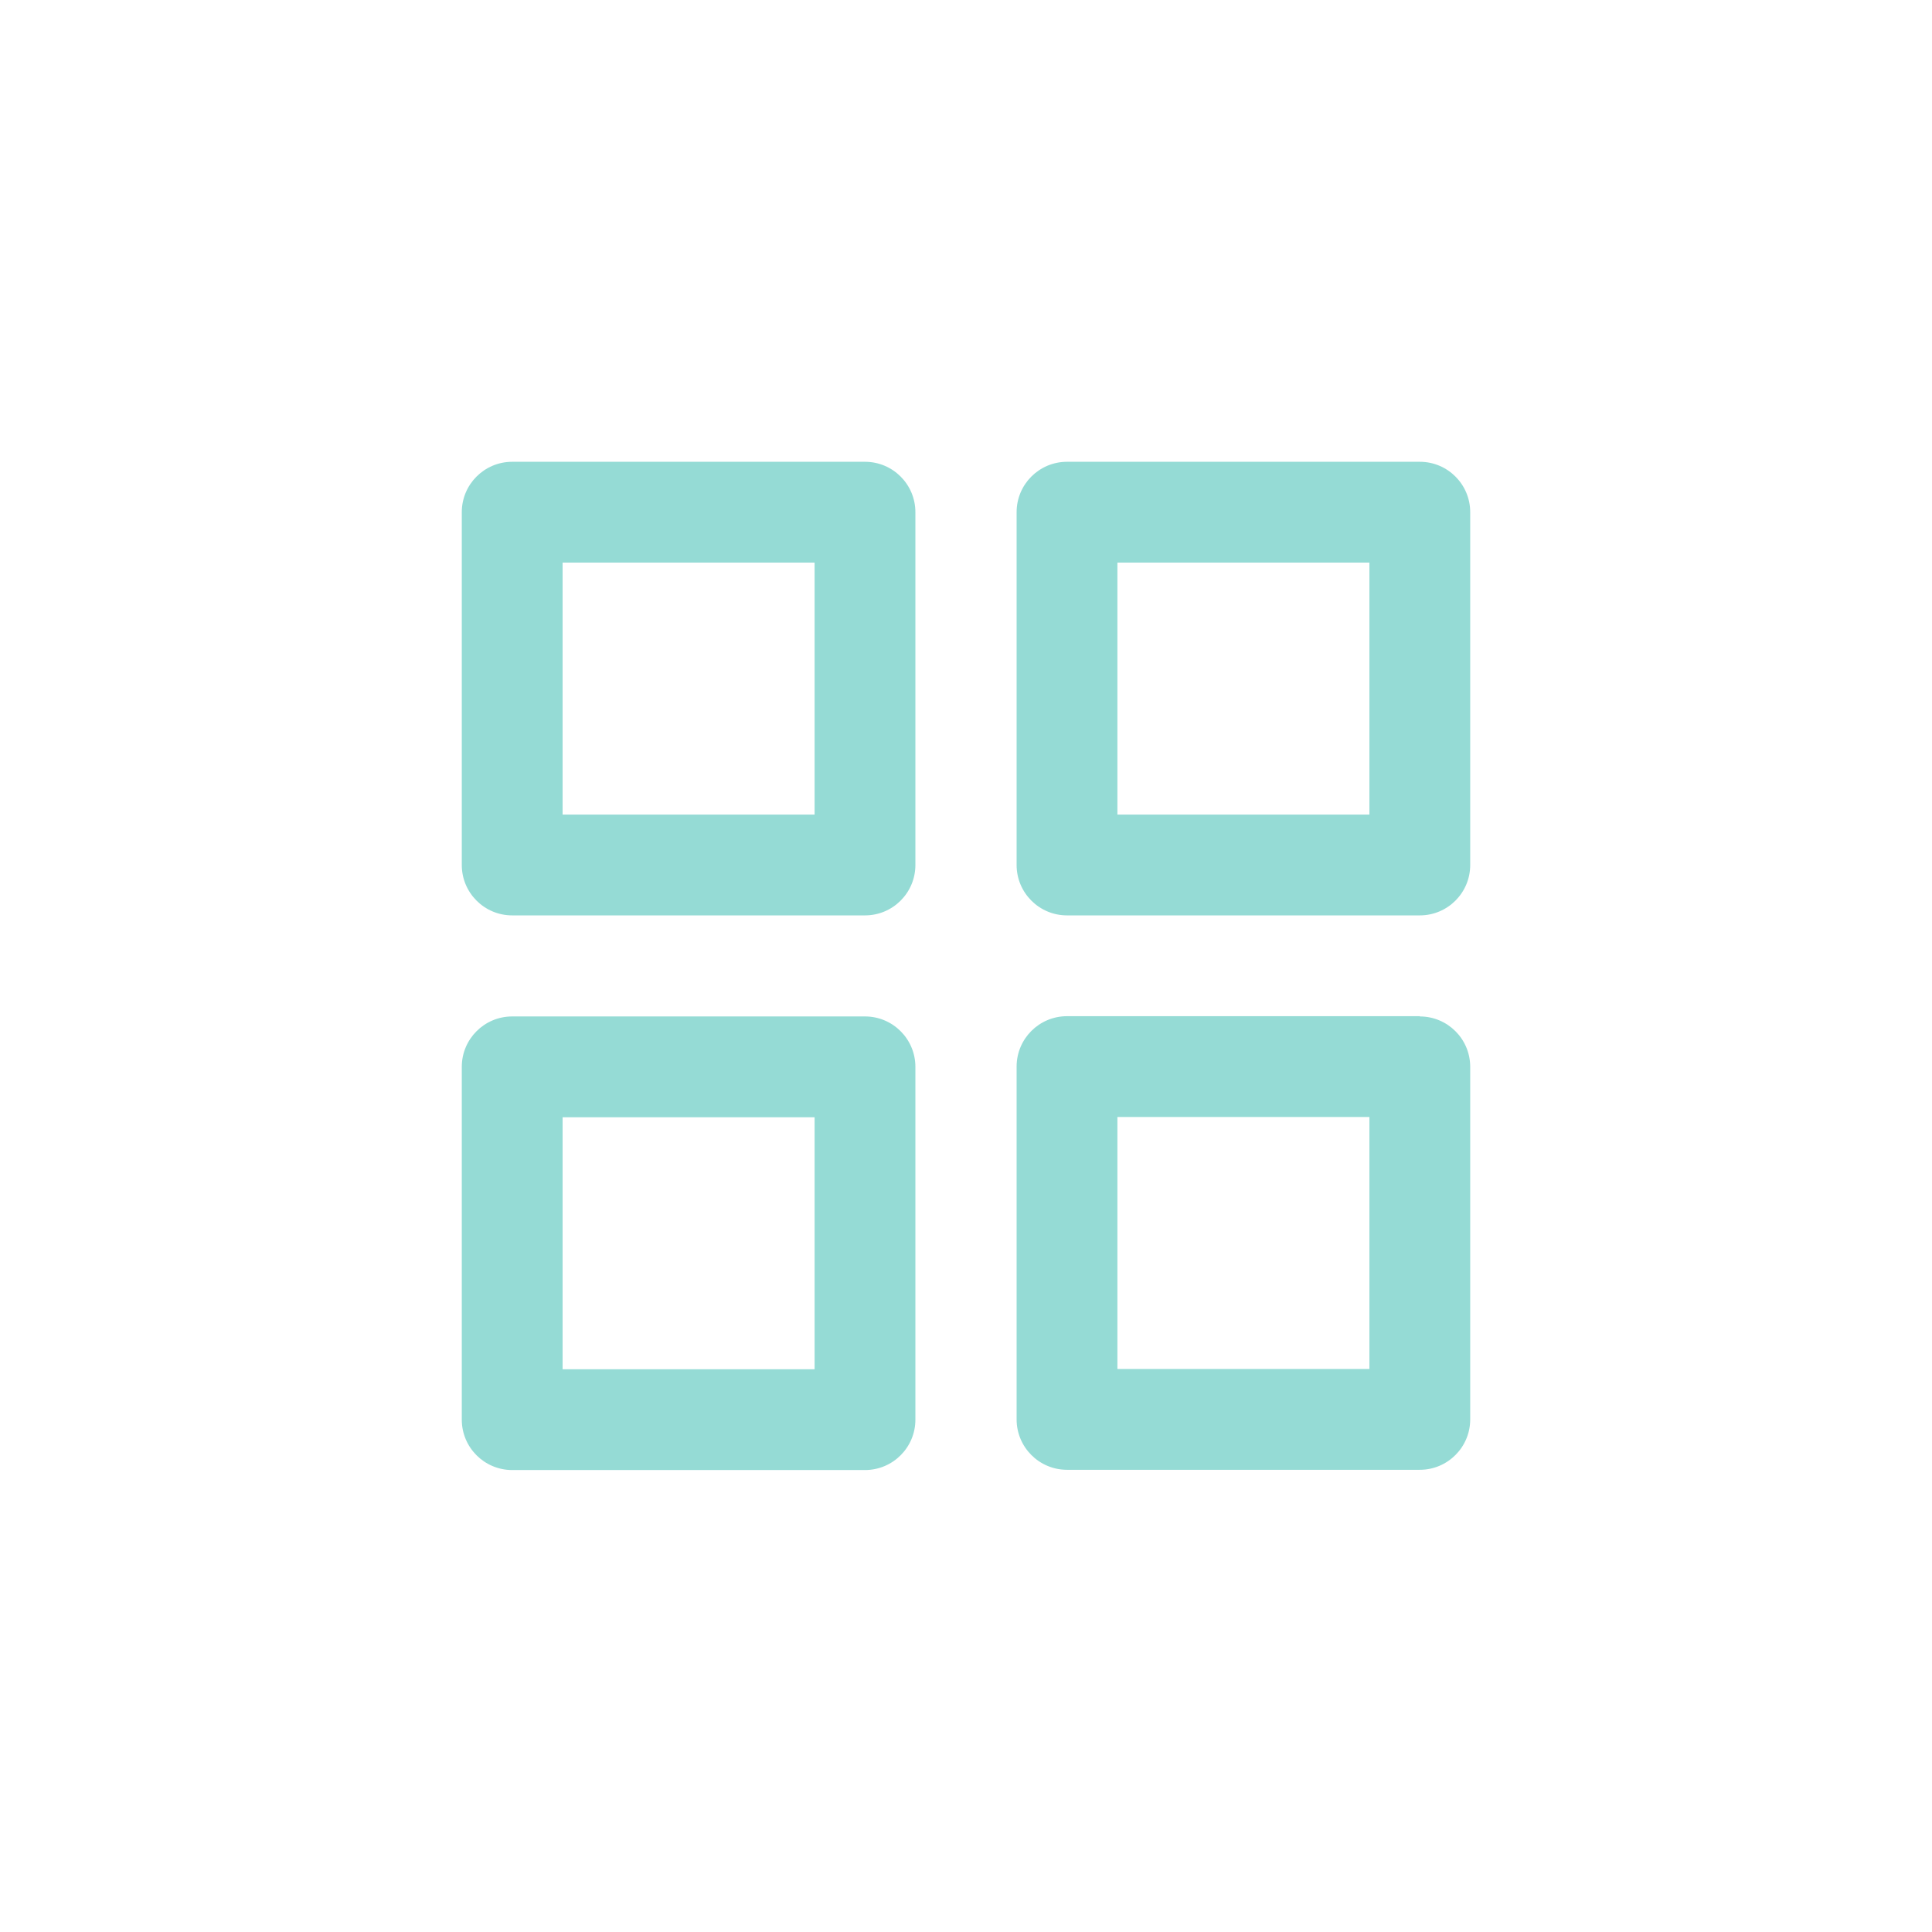
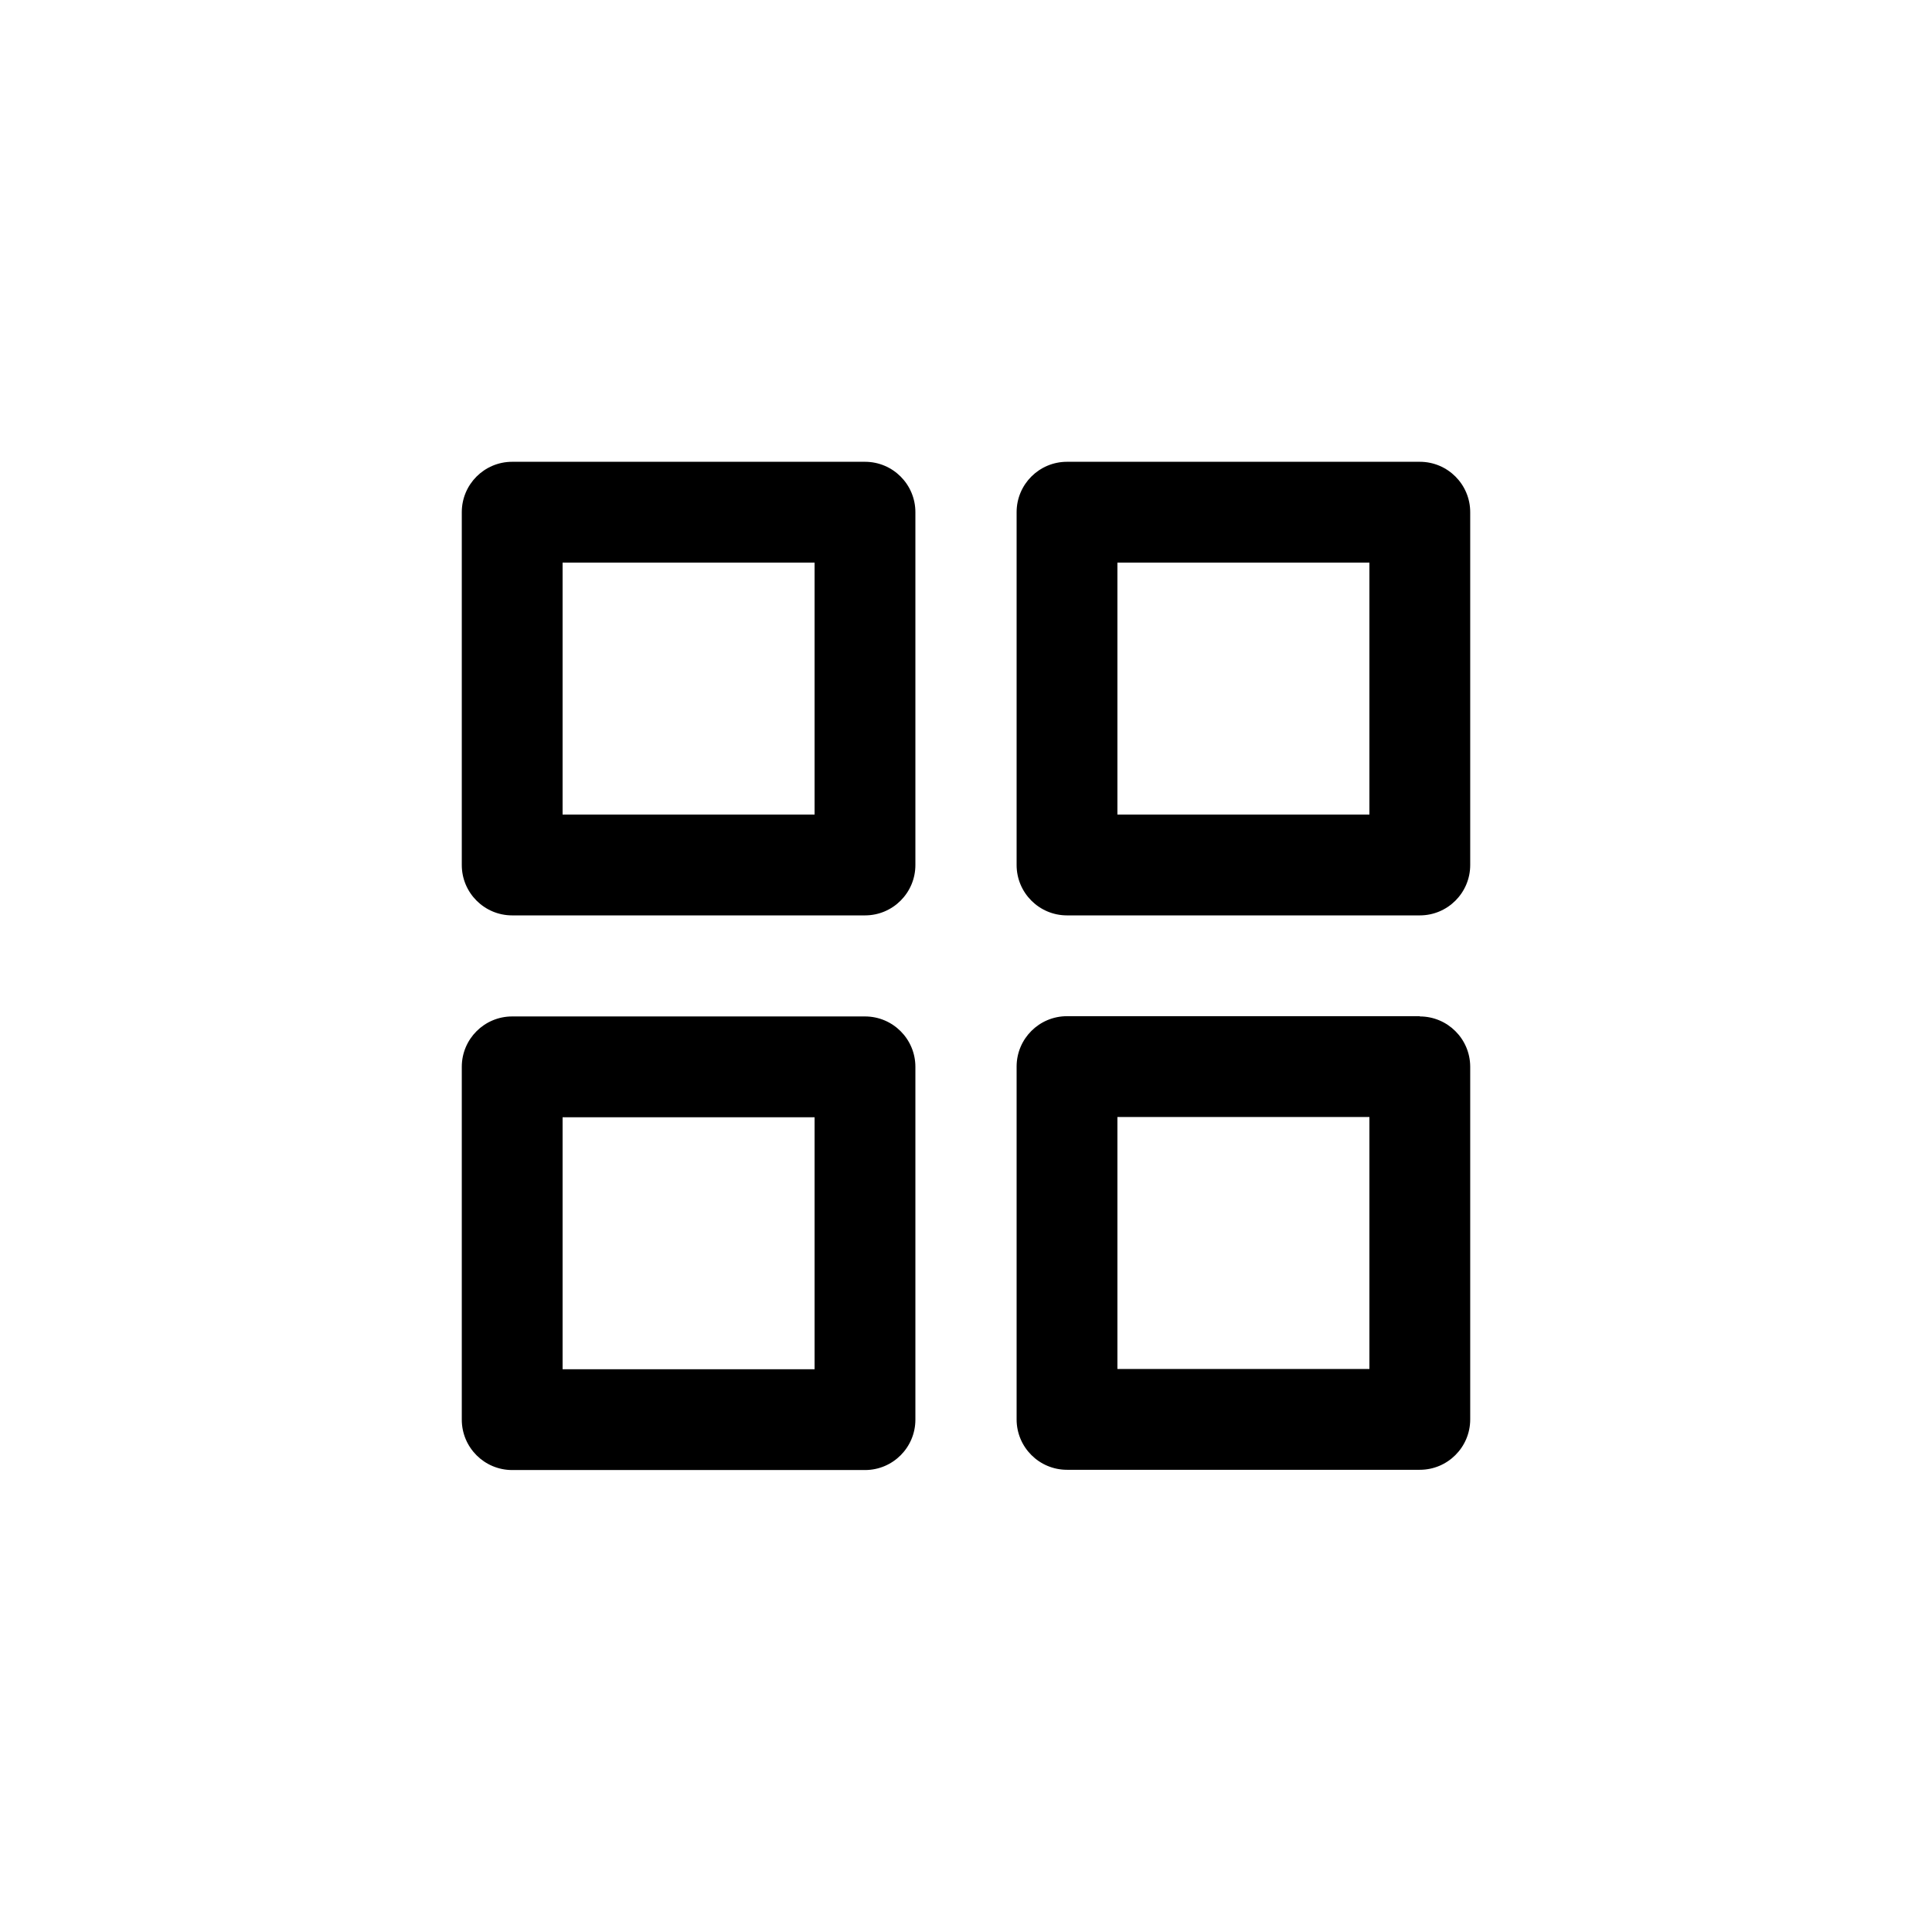
- <svg xmlns="http://www.w3.org/2000/svg" width="46" height="46" viewBox="0 0 46 46">
+ <svg xmlns="http://www.w3.org/2000/svg" data-name="home-menu-icon" width="46" height="46" viewBox="0 0 46 46">
  <g id="Group_51114" data-name="Group 51114" transform="translate(-1168.92 -128.504)">
    <g id="Collections" transform="translate(1168.92 128.504)">
      <rect id="Rectangle_20901" data-name="Rectangle 20901" width="46" height="46" fill="none" />
-       <path id="apps-11" d="M11.6,15.206H3.2a1.2,1.2,0,0,0-1.2,1.2v8.4a1.2,1.2,0,0,0,1.2,1.2h8.4a1.2,1.2,0,0,0,1.2-1.2v-8.4A1.2,1.2,0,0,0,11.6,15.206Zm-1.2,8.4h-6v-6h6ZM24.81,2h-8.4a1.2,1.2,0,0,0-1.2,1.2v8.4a1.2,1.2,0,0,0,1.2,1.2h8.4a1.2,1.2,0,0,0,1.2-1.2V3.2A1.2,1.2,0,0,0,24.81,2Zm-1.2,8.4h-6v-6h6Zm1.2,4.8h-8.4a1.2,1.2,0,0,0-1.2,1.2v8.4a1.2,1.2,0,0,0,1.2,1.2h8.4a1.2,1.2,0,0,0,1.2-1.2v-8.4A1.2,1.2,0,0,0,24.81,15.206Zm-1.2,8.4h-6v-6h6ZM11.6,2H3.2A1.2,1.2,0,0,0,2,3.2v8.4a1.2,1.2,0,0,0,1.2,1.2h8.4a1.2,1.2,0,0,0,1.2-1.2V3.2A1.2,1.2,0,0,0,11.6,2Zm-1.2,8.4h-6v-6h6Z" transform="translate(8.995 8.995)" fill="#95DBD5" />
+       <path id="apps-11" d="M11.6,15.206H3.2a1.2,1.2,0,0,0-1.2,1.2v8.4a1.2,1.2,0,0,0,1.2,1.2h8.4a1.2,1.2,0,0,0,1.2-1.2v-8.4A1.2,1.2,0,0,0,11.6,15.206Zm-1.2,8.4h-6v-6h6ZM24.81,2h-8.4a1.2,1.2,0,0,0-1.2,1.2v8.4a1.2,1.2,0,0,0,1.2,1.2h8.4a1.2,1.2,0,0,0,1.2-1.2V3.2A1.2,1.2,0,0,0,24.81,2Zm-1.2,8.4h-6v-6h6Zm1.2,4.8h-8.4a1.2,1.2,0,0,0-1.2,1.2v8.4a1.2,1.2,0,0,0,1.2,1.2h8.4a1.2,1.2,0,0,0,1.2-1.2v-8.4A1.2,1.2,0,0,0,24.81,15.206Zm-1.2,8.4h-6v-6h6ZM11.6,2H3.2A1.2,1.2,0,0,0,2,3.2v8.4a1.2,1.2,0,0,0,1.2,1.2h8.4a1.2,1.2,0,0,0,1.2-1.2V3.2A1.2,1.2,0,0,0,11.6,2Zm-1.2,8.4h-6v-6h6Z" transform="translate(8.995 8.995)" />
    </g>
  </g>
</svg>
